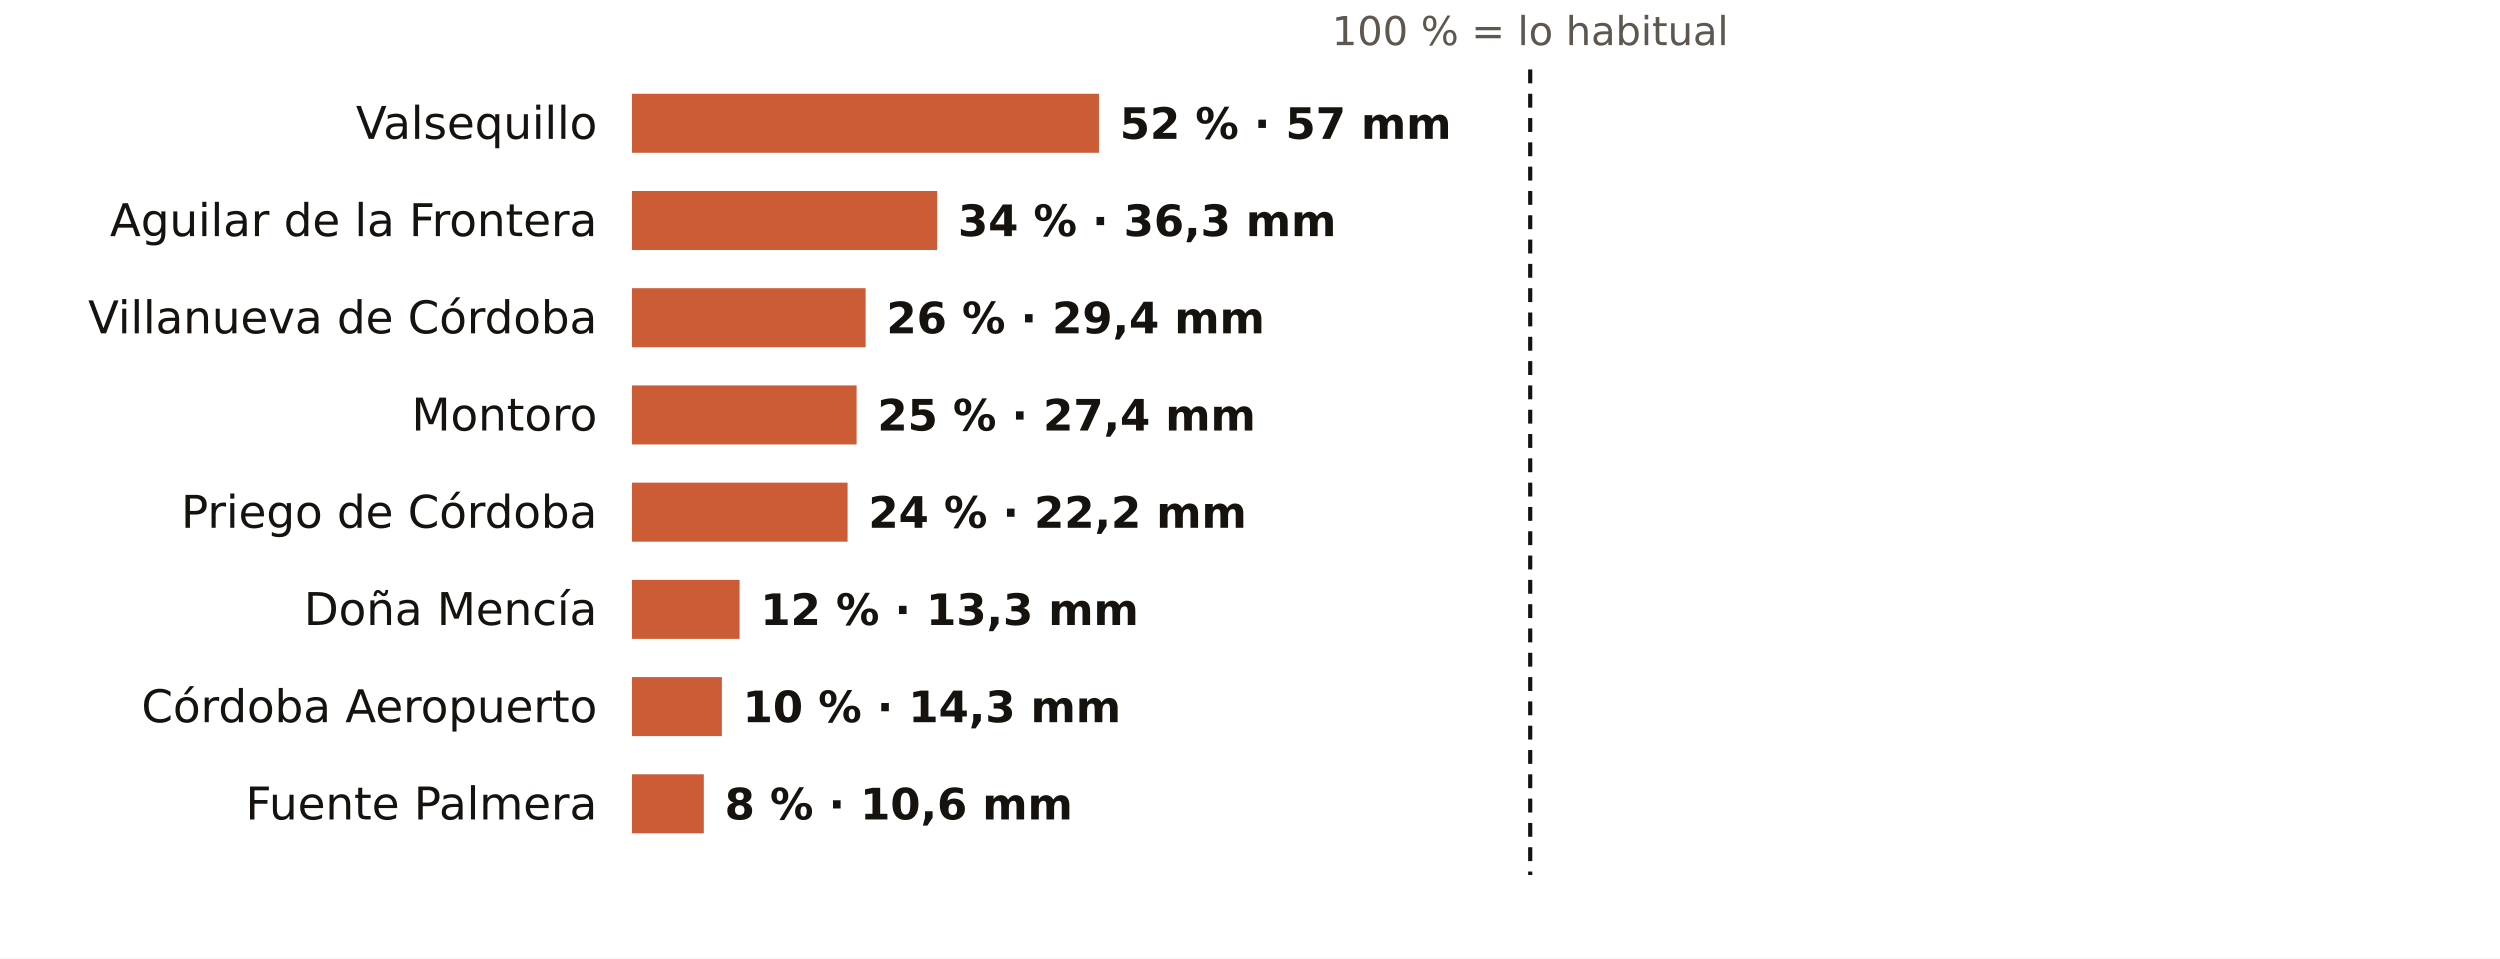
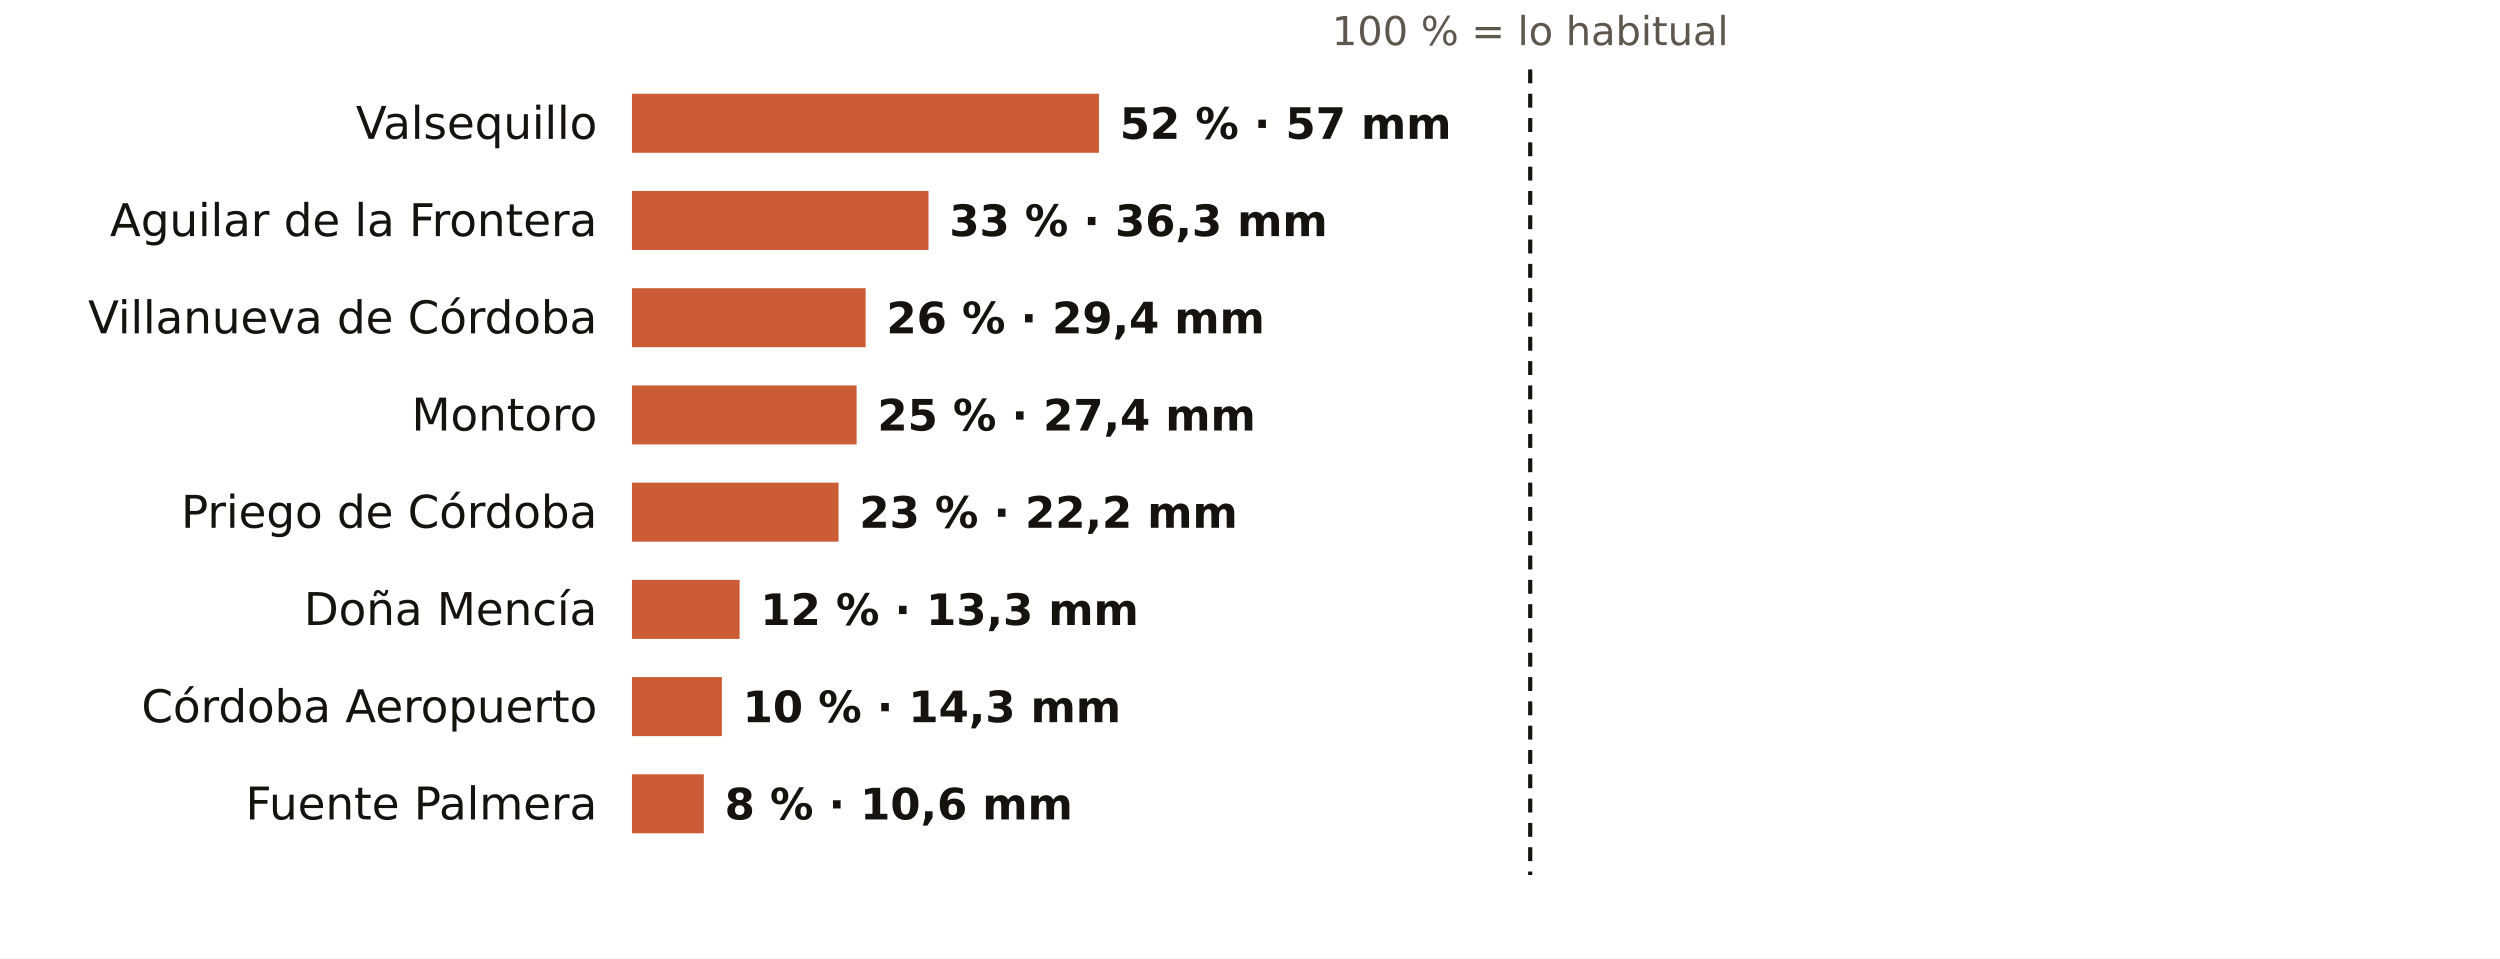
<svg xmlns="http://www.w3.org/2000/svg" viewBox="0 0 720 276" width="720" height="276" role="img" aria-label="El otoño en los pluviómetros de AEMET de Córdoba: % de lo habitual">
  <rect width="720" height="276" fill="#FFFFFF" />
  <text x="440.7" y="13.0" font-size="11.5" fill="#5E574E" text-anchor="middle" font-weight="400" font-family="Public Sans, DejaVu Sans, Arial, sans-serif">100 % = lo habitual</text>
  <text x="172.0" y="40.0" font-size="13" fill="#16130F" text-anchor="end" font-weight="500" font-family="Public Sans, DejaVu Sans, Arial, sans-serif">Valsequillo</text>
  <rect x="182" y="27" width="134.5" height="17" fill="#C4461A" opacity="0.88" />
  <text x="322.5" y="40.0" font-size="12.5" fill="#16130F" text-anchor="start" font-weight="600" font-family="Public Sans, DejaVu Sans, Arial, sans-serif">52 % · 57 mm</text>
  <text x="172.0" y="68.0" font-size="13" fill="#16130F" text-anchor="end" font-weight="500" font-family="Public Sans, DejaVu Sans, Arial, sans-serif">Aguilar de la Frontera</text>
-   <rect x="182" y="55" width="87.9" height="17" fill="#C4461A" opacity="0.88" />
-   <text x="275.9" y="68.0" font-size="12.5" fill="#16130F" text-anchor="start" font-weight="600" font-family="Public Sans, DejaVu Sans, Arial, sans-serif">34 % · 36,3 mm</text>
+   <rect x="182" y="55" width="85.4" height="17" fill="#C4461A" opacity="0.88" />
+   <text x="273.4" y="68.0" font-size="12.5" fill="#16130F" text-anchor="start" font-weight="600" font-family="Public Sans, DejaVu Sans, Arial, sans-serif">33 % · 36,3 mm</text>
  <text x="172.0" y="96.0" font-size="13" fill="#16130F" text-anchor="end" font-weight="500" font-family="Public Sans, DejaVu Sans, Arial, sans-serif">Villanueva de Córdoba</text>
  <rect x="182" y="83" width="67.3" height="17" fill="#C4461A" opacity="0.88" />
  <text x="255.3" y="96.0" font-size="12.5" fill="#16130F" text-anchor="start" font-weight="600" font-family="Public Sans, DejaVu Sans, Arial, sans-serif">26 % · 29,4 mm</text>
  <text x="172.0" y="124.0" font-size="13" fill="#16130F" text-anchor="end" font-weight="500" font-family="Public Sans, DejaVu Sans, Arial, sans-serif">Montoro</text>
  <rect x="182" y="111" width="64.7" height="17" fill="#C4461A" opacity="0.88" />
  <text x="252.7" y="124.0" font-size="12.5" fill="#16130F" text-anchor="start" font-weight="600" font-family="Public Sans, DejaVu Sans, Arial, sans-serif">25 % · 27,4 mm</text>
  <text x="172.0" y="152.0" font-size="13" fill="#16130F" text-anchor="end" font-weight="500" font-family="Public Sans, DejaVu Sans, Arial, sans-serif">Priego de Córdoba</text>
-   <rect x="182" y="139" width="62.1" height="17" fill="#C4461A" opacity="0.88" />
-   <text x="250.1" y="152.0" font-size="12.5" fill="#16130F" text-anchor="start" font-weight="600" font-family="Public Sans, DejaVu Sans, Arial, sans-serif">24 % · 22,2 mm</text>
+   <rect x="182" y="139" width="59.5" height="17" fill="#C4461A" opacity="0.88" />
+   <text x="247.5" y="152.0" font-size="12.5" fill="#16130F" text-anchor="start" font-weight="600" font-family="Public Sans, DejaVu Sans, Arial, sans-serif">23 % · 22,2 mm</text>
  <text x="172.0" y="180.0" font-size="13" fill="#16130F" text-anchor="end" font-weight="500" font-family="Public Sans, DejaVu Sans, Arial, sans-serif">Doña Mencía</text>
  <rect x="182" y="167" width="31.0" height="17" fill="#C4461A" opacity="0.88" />
  <text x="219.0" y="180.0" font-size="12.5" fill="#16130F" text-anchor="start" font-weight="600" font-family="Public Sans, DejaVu Sans, Arial, sans-serif">12 % · 13,3 mm</text>
  <text x="172.0" y="208.0" font-size="13" fill="#16130F" text-anchor="end" font-weight="500" font-family="Public Sans, DejaVu Sans, Arial, sans-serif">Córdoba Aeropuerto</text>
  <rect x="182" y="195" width="25.9" height="17" fill="#C4461A" opacity="0.88" />
  <text x="213.9" y="208.0" font-size="12.5" fill="#16130F" text-anchor="start" font-weight="600" font-family="Public Sans, DejaVu Sans, Arial, sans-serif">10 % · 14,3 mm</text>
  <text x="172.0" y="236.0" font-size="13" fill="#16130F" text-anchor="end" font-weight="500" font-family="Public Sans, DejaVu Sans, Arial, sans-serif">Fuente Palmera</text>
  <rect x="182" y="223" width="20.7" height="17" fill="#C4461A" opacity="0.88" />
  <text x="208.7" y="236.0" font-size="12.5" fill="#16130F" text-anchor="start" font-weight="600" font-family="Public Sans, DejaVu Sans, Arial, sans-serif">8 % · 10,6 mm</text>
  <line x1="440.7" x2="440.7" y1="20" y2="252" stroke="#16130F" stroke-width="1.2" stroke-dasharray="4 3" />
</svg>
